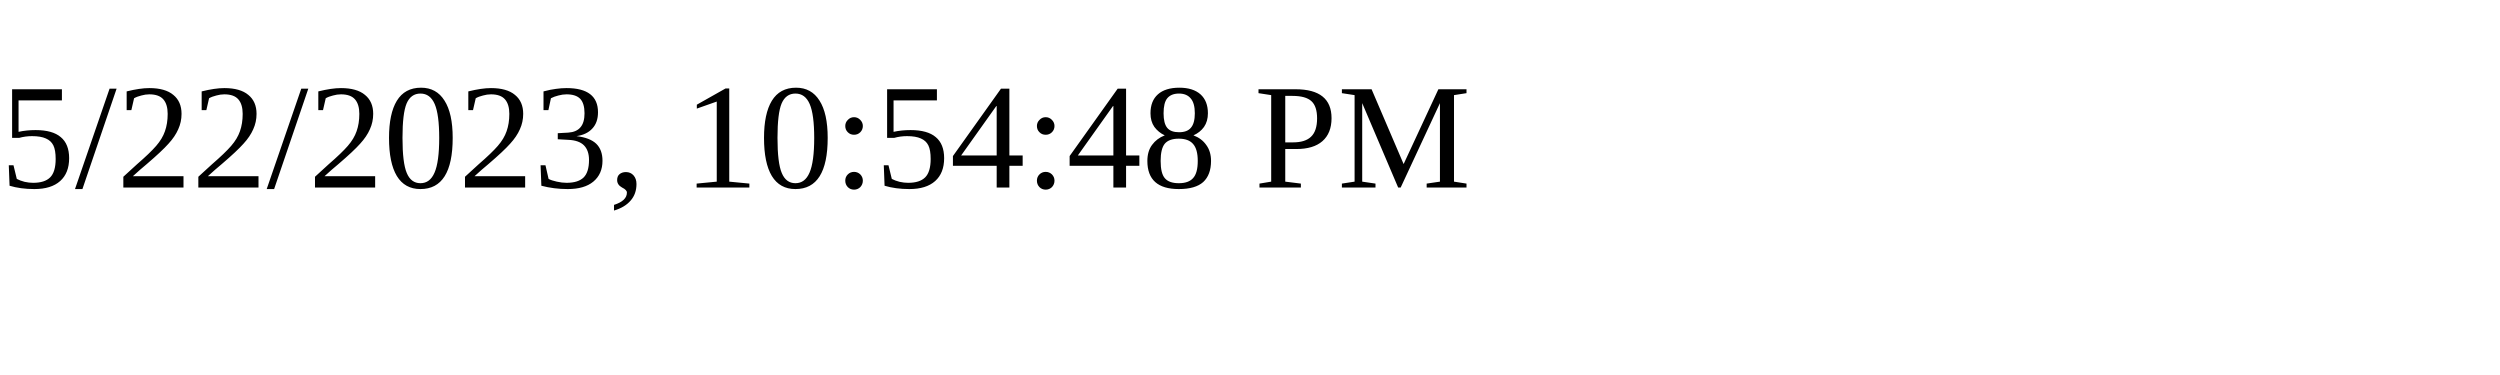
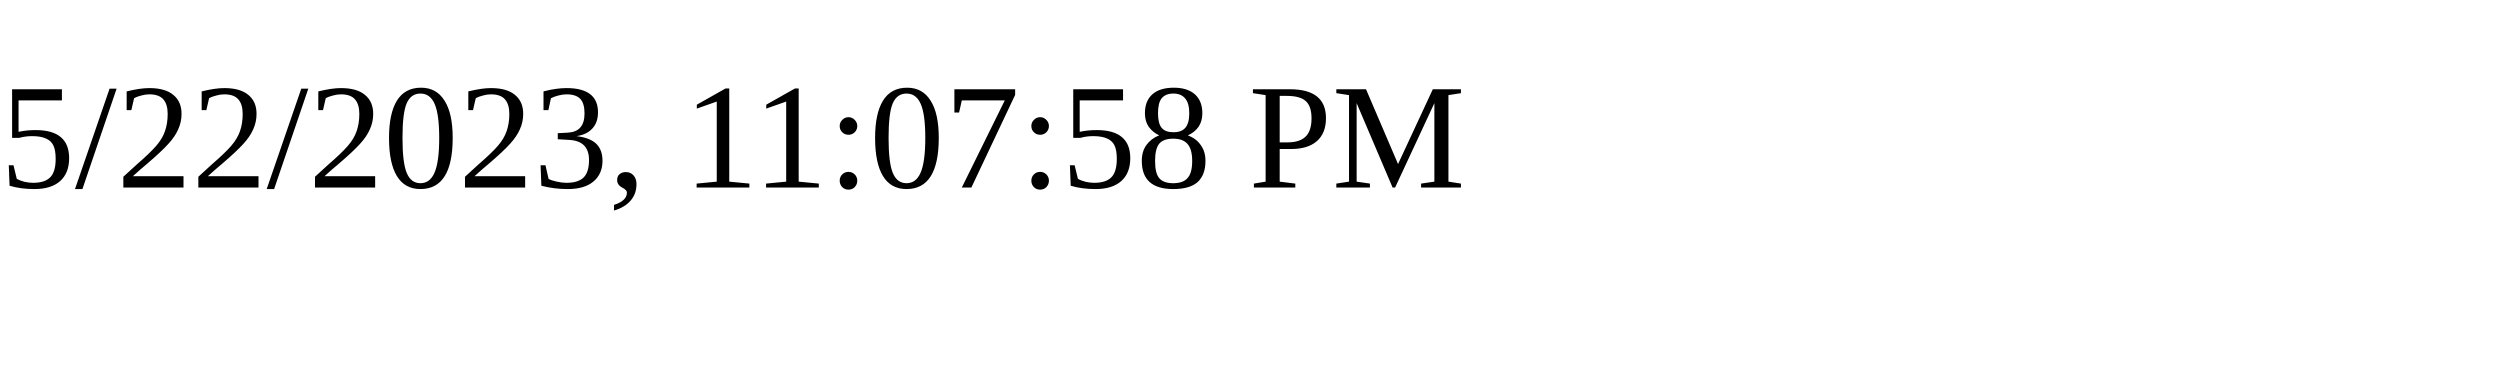
<svg xmlns="http://www.w3.org/2000/svg" height="30" width="200">
-   <text x="0" y="15">5/22/2023, 10:54:48 PM</text>
+   <text x="0" y="15">5/22/2023, 11:07:58 PM</text>
</svg>
